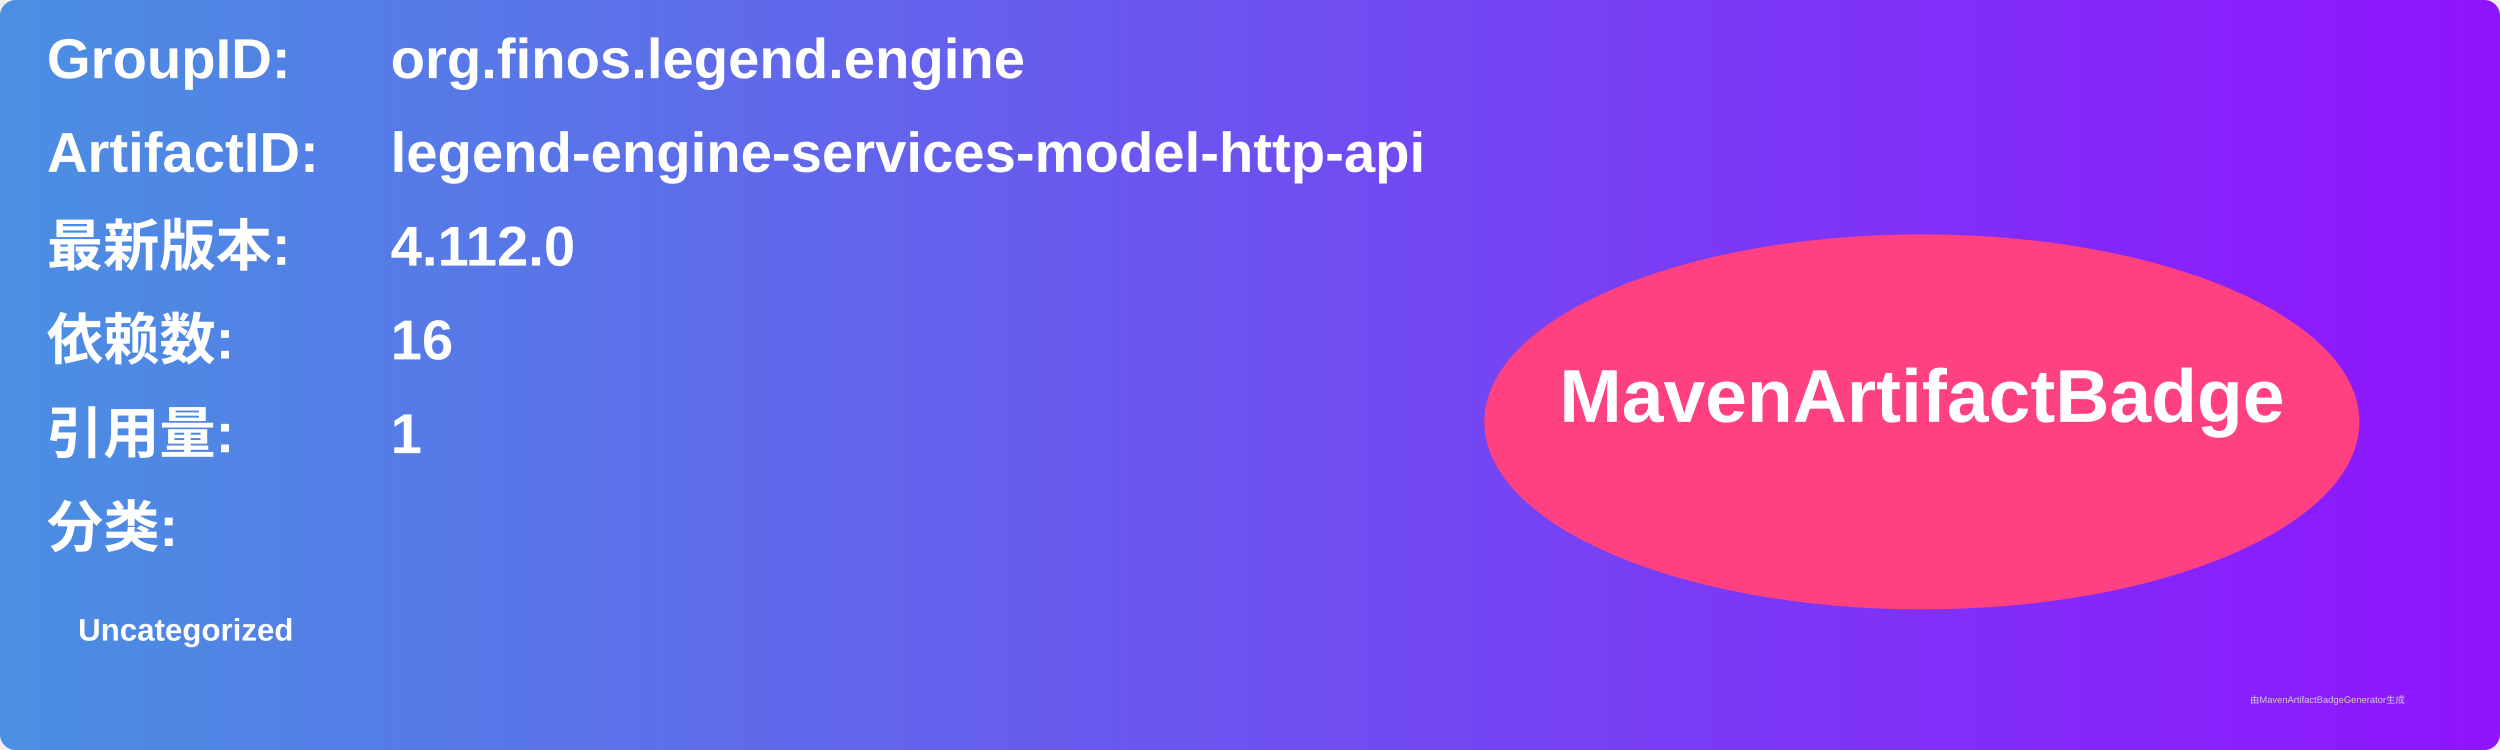
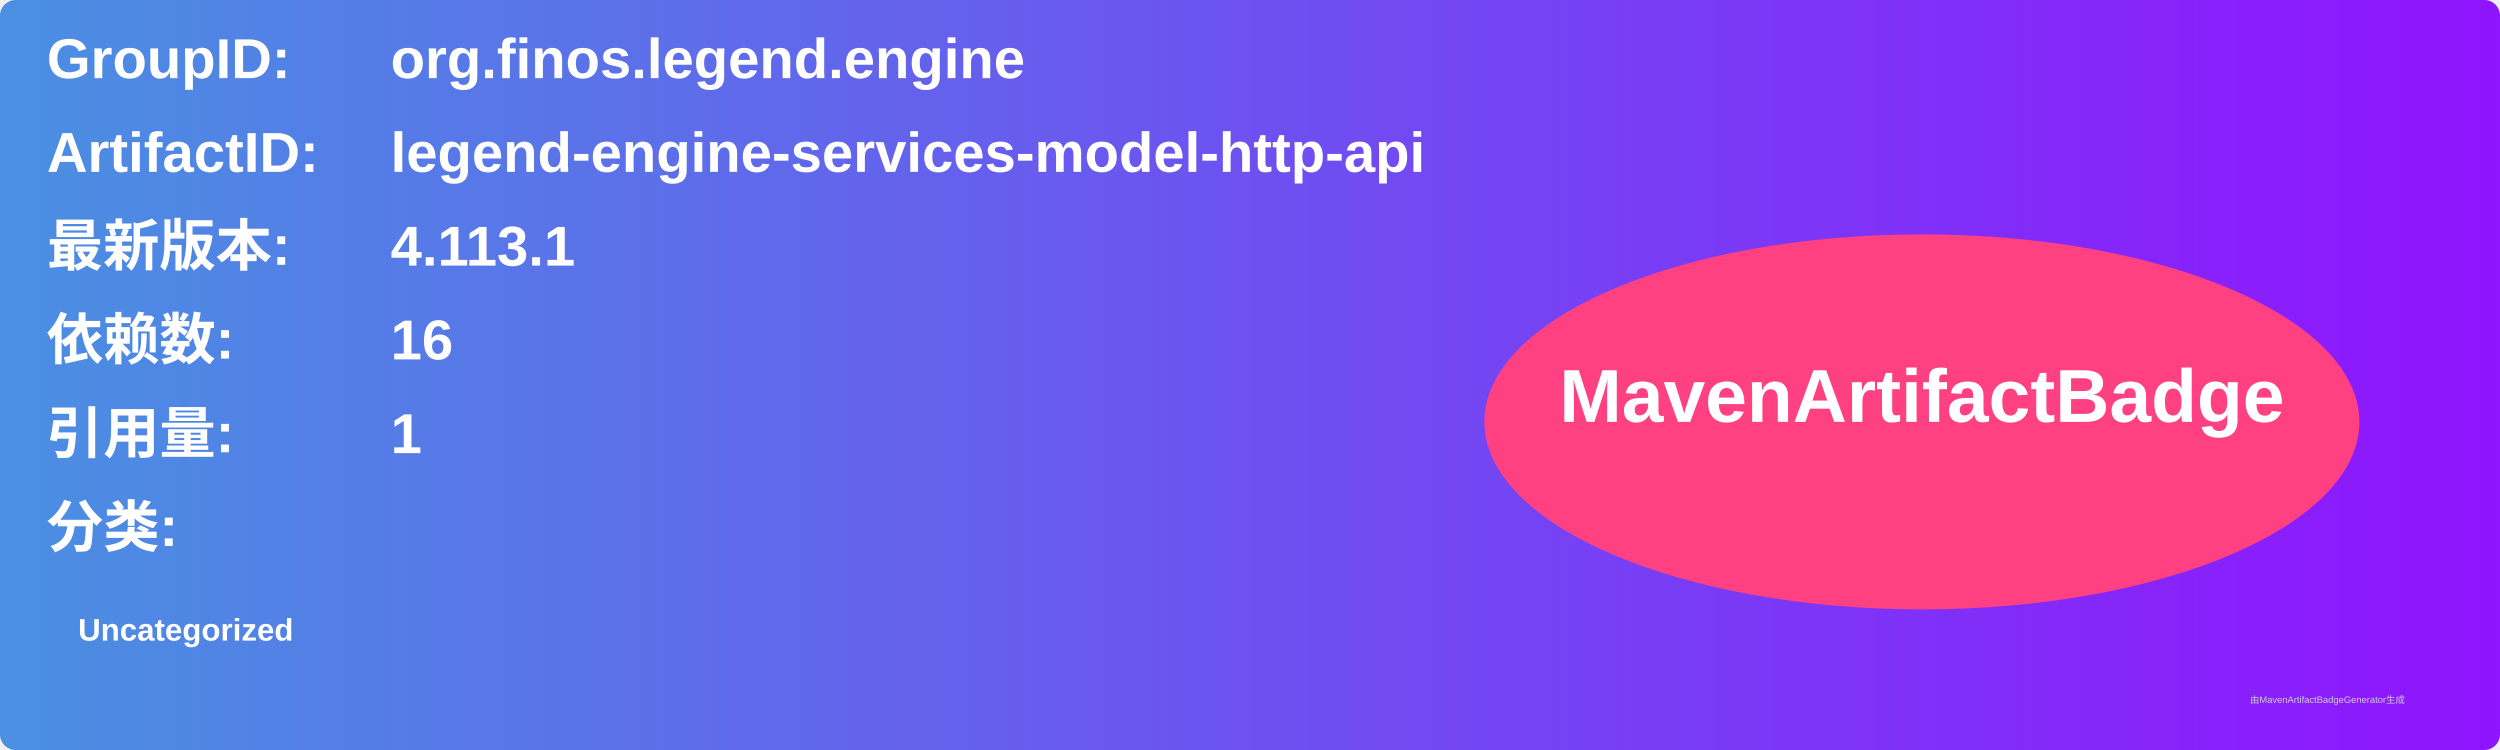
<svg xmlns="http://www.w3.org/2000/svg" width="800" height="240" viewBox="0 0 800 240">
  <linearGradient id="grad" x1="0%" y1="0%" x2="100%" y2="0%">
    <stop offset="0%" stop-color="#4a90e2" />
    <stop offset="100%" stop-color="#9013fe" />
  </linearGradient>
  <rect width="100%" height="100%" rx="5" ry="5" fill="url(#grad)" />
  <g transform="translate(15, 15)">
    <text x="0" y="10" font-family="Arial" font-size="18" fill="white" font-weight="bold" width="260">GroupID:</text>
    <text x="110" y="10" font-family="Arial" font-size="18" fill="white" font-weight="bold" width="460">org.finos.legend.engine</text>
    <text x="0" y="40" font-family="Arial" font-size="18" fill="white" font-weight="bold" width="260">ArtifactID:</text>
    <text x="110" y="40" font-family="Arial" font-size="18" fill="white" font-weight="bold" width="460">legend-engine-services-model-http-api</text>
    <text x="0" y="70" font-family="Arial" font-size="18" fill="white" font-weight="bold">最新版本:</text>
    <text x="110" y="70" font-family="Arial" font-size="18" fill="white" font-weight="bold">
-       <tspan font-weight="bold">4.112.0</tspan>
+       <tspan font-weight="bold">4.113.1</tspan>
    </text>
    <text x="0" y="100" font-family="Arial" font-size="18" fill="white" font-weight="bold">依赖数: </text>
    <text x="110" y="100" font-family="Arial" font-size="18" fill="white">
      <tspan font-weight="bold">16</tspan>
    </text>
    <text x="0" y="130" font-family="Arial" font-size="18" fill="white" font-weight="bold">引用量: </text>
    <text x="110" y="130" font-family="Arial" font-size="18" fill="white">
      <tspan font-weight="bold">1</tspan>
    </text>
    <text x="0" y="160" font-family="Arial" font-size="18" fill="white" font-weight="bold">分类:</text>
    <text x="10" y="190" font-family="Arial" font-size="10" fill="white">
      <tspan font-weight="bold">Uncategorized</tspan>
    </text>
    <ellipse cx="600" cy="120" rx="140" ry="60" fill="#ff4081" />
    <text x="600" y="120" text-anchor="middle" font-family="Arial" font-size="24" fill="white" font-weight="bold">MavenArtifactBadge</text>
  </g>
  <text x="720" y="225" font-family="Arial" font-size="3" fill="#d0d0d0">由MavenArtifactBadgeGenerator生成</text>
</svg>
